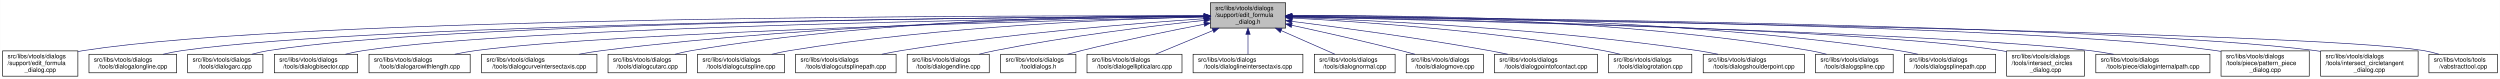
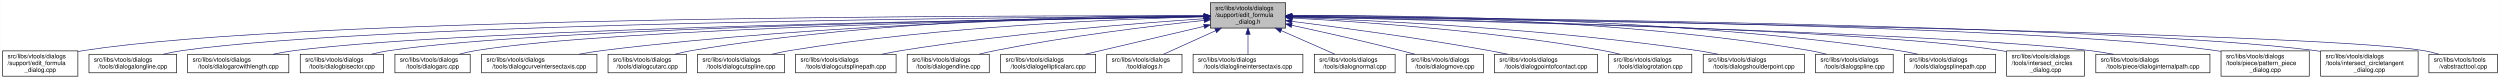
<svg xmlns="http://www.w3.org/2000/svg" xmlns:xlink="http://www.w3.org/1999/xlink" width="4053pt" height="128pt" viewBox="0.00 0.00 4052.50 128.00">
  <g id="graph0" class="graph" transform="scale(1 1) rotate(0) translate(4 124)">
    <polygon fill="white" stroke="transparent" points="-4,4 -4,-124 4048.5,-124 4048.5,4 -4,4" />
    <g id="node1" class="node">
      <g id="a_node1">
        <a xlink:title=" ">
          <polygon fill="#bfbfbf" stroke="black" points="1958,-78.5 1958,-119.5 2080,-119.5 2080,-78.5 1958,-78.5" />
          <text text-anchor="start" x="1966" y="-107.5" font-family="Helvetica,sans-Serif" font-size="10.00">src/libs/vtools/dialogs</text>
          <text text-anchor="start" x="1966" y="-96.5" font-family="Helvetica,sans-Serif" font-size="10.00">/support/edit_formula</text>
          <text text-anchor="middle" x="2019" y="-85.5" font-family="Helvetica,sans-Serif" font-size="10.00">_dialog.h</text>
        </a>
      </g>
    </g>
    <g id="node2" class="node">
      <g id="a_node2">
        <a xlink:href="../../d7/d8d/edit__formula__dialog_8cpp.html" target="_top" xlink:title=" ">
          <polygon fill="white" stroke="black" points="0,-0.5 0,-41.5 122,-41.5 122,-0.5 0,-0.5" />
          <text text-anchor="start" x="8" y="-29.5" font-family="Helvetica,sans-Serif" font-size="10.00">src/libs/vtools/dialogs</text>
          <text text-anchor="start" x="8" y="-18.5" font-family="Helvetica,sans-Serif" font-size="10.00">/support/edit_formula</text>
          <text text-anchor="middle" x="61" y="-7.5" font-family="Helvetica,sans-Serif" font-size="10.00">_dialog.cpp</text>
        </a>
      </g>
    </g>
    <g id="edge1" class="edge">
      <path fill="none" stroke="midnightblue" d="M1947.44,-98.25C1647.55,-98.94 490.88,-97.85 131,-42 128.13,-41.55 125.21,-41.03 122.27,-40.44" />
      <polygon fill="midnightblue" stroke="midnightblue" points="1947.76,-101.75 1957.75,-98.23 1947.74,-94.75 1947.76,-101.75" />
    </g>
    <g id="node3" class="node">
      <g id="a_node3">
        <a xlink:href="../../d6/d5d/dialogalongline_8cpp.html" target="_top" xlink:title=" ">
          <polygon fill="white" stroke="black" points="140,-6 140,-36 282,-36 282,-6 140,-6" />
          <text text-anchor="start" x="148" y="-24" font-family="Helvetica,sans-Serif" font-size="10.00">src/libs/vtools/dialogs</text>
          <text text-anchor="middle" x="211" y="-13" font-family="Helvetica,sans-Serif" font-size="10.00">/tools/dialogalongline.cpp</text>
        </a>
      </g>
    </g>
    <g id="edge2" class="edge">
      <path fill="none" stroke="midnightblue" d="M1947.53,-97.71C1664.11,-96.24 618.78,-87.75 291,-42 280.93,-40.59 270.3,-38.43 260.18,-36.04" />
      <polygon fill="midnightblue" stroke="midnightblue" points="1947.67,-101.21 1957.69,-97.76 1947.7,-94.21 1947.67,-101.21" />
    </g>
    <g id="node4" class="node">
      <g id="a_node4">
-         <a xlink:href="../../d1/d37/dialogarc_8cpp.html" target="_top" xlink:title=" ">
-           <polygon fill="white" stroke="black" points="300,-6 300,-36 422,-36 422,-6 300,-6" />
+         <a xlink:href="../../d2/d29/dialogarcwithlength_8cpp.html" target="_top" xlink:title=" ">
+           <polygon fill="white" stroke="black" points="300,-6 300,-36 464,-36 464,-6 300,-6" />
          <text text-anchor="start" x="308" y="-24" font-family="Helvetica,sans-Serif" font-size="10.00">src/libs/vtools/dialogs</text>
-           <text text-anchor="middle" x="361" y="-13" font-family="Helvetica,sans-Serif" font-size="10.00">/tools/dialogarc.cpp</text>
+           <text text-anchor="middle" x="382" y="-13" font-family="Helvetica,sans-Serif" font-size="10.00">/tools/dialogarcwithlength.cpp</text>
        </a>
      </g>
    </g>
    <g id="edge3" class="edge">
-       <path fill="none" stroke="midnightblue" d="M1947.98,-97.79C1679.89,-96.62 729.45,-89.18 431,-42 422.14,-40.6 412.8,-38.44 403.95,-36.04" />
-       <polygon fill="midnightblue" stroke="midnightblue" points="1947.97,-101.29 1957.98,-97.83 1948,-94.29 1947.97,-101.29" />
+       <path fill="none" stroke="midnightblue" d="M1947.78,-97.12C1684.16,-93.62 764.03,-78.95 473,-42 461.77,-40.57 449.87,-38.43 438.52,-36.07" />
+       <polygon fill="midnightblue" stroke="midnightblue" points="1947.94,-100.63 1957.99,-97.26 1948.04,-93.63 1947.94,-100.63" />
    </g>
    <g id="node5" class="node">
      <g id="a_node5">
        <a xlink:href="../../da/dfa/dialogbisector_8cpp.html" target="_top" xlink:title=" ">
-           <polygon fill="white" stroke="black" points="440.5,-6 440.5,-36 575.5,-36 575.5,-6 440.5,-6" />
-           <text text-anchor="start" x="448.5" y="-24" font-family="Helvetica,sans-Serif" font-size="10.00">src/libs/vtools/dialogs</text>
-           <text text-anchor="middle" x="508" y="-13" font-family="Helvetica,sans-Serif" font-size="10.00">/tools/dialogbisector.cpp</text>
+           <polygon fill="white" stroke="black" points="482.5,-6 482.5,-36 617.5,-36 617.5,-6 482.5,-6" />
+           <text text-anchor="start" x="490.5" y="-24" font-family="Helvetica,sans-Serif" font-size="10.00">src/libs/vtools/dialogs</text>
+           <text text-anchor="middle" x="550" y="-13" font-family="Helvetica,sans-Serif" font-size="10.00">/tools/dialogbisector.cpp</text>
        </a>
      </g>
    </g>
    <g id="edge4" class="edge">
-       <path fill="none" stroke="midnightblue" d="M1947.89,-97.25C1696.78,-94.27 852.42,-81.48 585,-42 575.44,-40.59 565.34,-38.45 555.73,-36.1" />
-       <polygon fill="midnightblue" stroke="midnightblue" points="1947.95,-100.75 1957.99,-97.36 1948.03,-93.75 1947.95,-100.75" />
+       <path fill="none" stroke="midnightblue" d="M1947.51,-97.14C1700.75,-93.87 885.71,-80.35 627,-42 617.44,-40.58 607.35,-38.44 597.73,-36.09" />
+       <polygon fill="midnightblue" stroke="midnightblue" points="1947.75,-100.65 1957.79,-97.28 1947.84,-93.65 1947.75,-100.65" />
    </g>
    <g id="node6" class="node">
      <g id="a_node6">
-         <a xlink:href="../../d2/d29/dialogarcwithlength_8cpp.html" target="_top" xlink:title=" ">
-           <polygon fill="white" stroke="black" points="594,-6 594,-36 758,-36 758,-6 594,-6" />
-           <text text-anchor="start" x="602" y="-24" font-family="Helvetica,sans-Serif" font-size="10.00">src/libs/vtools/dialogs</text>
-           <text text-anchor="middle" x="676" y="-13" font-family="Helvetica,sans-Serif" font-size="10.00">/tools/dialogarcwithlength.cpp</text>
+         <a xlink:href="../../d1/d37/dialogarc_8cpp.html" target="_top" xlink:title=" ">
+           <polygon fill="white" stroke="black" points="636,-6 636,-36 758,-36 758,-6 636,-6" />
+           <text text-anchor="start" x="644" y="-24" font-family="Helvetica,sans-Serif" font-size="10.00">src/libs/vtools/dialogs</text>
+           <text text-anchor="middle" x="697" y="-13" font-family="Helvetica,sans-Serif" font-size="10.00">/tools/dialogarc.cpp</text>
        </a>
      </g>
    </g>
    <g id="edge5" class="edge">
-       <path fill="none" stroke="midnightblue" d="M1947.47,-96.42C1717.37,-91.07 997.79,-72.29 767,-42 755.93,-40.55 744.22,-38.42 733.02,-36.1" />
-       <polygon fill="midnightblue" stroke="midnightblue" points="1947.66,-99.92 1957.73,-96.65 1947.82,-92.92 1947.66,-99.92" />
+       <path fill="none" stroke="midnightblue" d="M1947.39,-96.99C1717.02,-93.41 996.74,-79.43 767,-42 758.27,-40.58 749.08,-38.44 740.33,-36.08" />
+       <polygon fill="midnightblue" stroke="midnightblue" points="1947.61,-100.5 1957.66,-97.15 1947.72,-93.5 1947.61,-100.5" />
    </g>
    <g id="node7" class="node">
      <g id="a_node7">
        <a xlink:href="../../dd/d39/dialogcurveintersectaxis_8cpp.html" target="_top" xlink:title=" ">
          <polygon fill="white" stroke="black" points="776.5,-6 776.5,-36 963.5,-36 963.5,-6 776.5,-6" />
          <text text-anchor="start" x="784.5" y="-24" font-family="Helvetica,sans-Serif" font-size="10.00">src/libs/vtools/dialogs</text>
          <text text-anchor="middle" x="870" y="-13" font-family="Helvetica,sans-Serif" font-size="10.00">/tools/dialogcurveintersectaxis.cpp</text>
        </a>
      </g>
    </g>
    <g id="edge6" class="edge">
      <path fill="none" stroke="midnightblue" d="M1947.91,-97.63C1778.35,-95.99 1337.12,-87.33 972,-42 959.73,-40.48 946.73,-38.34 934.26,-36.02" />
      <polygon fill="midnightblue" stroke="midnightblue" points="1947.93,-101.13 1957.96,-97.72 1947.99,-94.13 1947.93,-101.13" />
    </g>
    <g id="node8" class="node">
      <g id="a_node8">
        <a xlink:href="../../d9/d90/dialogcutarc_8cpp.html" target="_top" xlink:title=" ">
          <polygon fill="white" stroke="black" points="981.5,-6 981.5,-36 1108.5,-36 1108.5,-6 981.5,-6" />
          <text text-anchor="start" x="989.5" y="-24" font-family="Helvetica,sans-Serif" font-size="10.00">src/libs/vtools/dialogs</text>
          <text text-anchor="middle" x="1045" y="-13" font-family="Helvetica,sans-Serif" font-size="10.00">/tools/dialogcutarc.cpp</text>
        </a>
      </g>
    </g>
    <g id="edge7" class="edge">
      <path fill="none" stroke="midnightblue" d="M1947.58,-98.61C1794.3,-98.81 1422.91,-93.4 1117,-42 1108.17,-40.52 1098.87,-38.38 1090,-36.05" />
      <polygon fill="midnightblue" stroke="midnightblue" points="1947.8,-102.11 1957.79,-98.58 1947.79,-95.11 1947.8,-102.11" />
    </g>
    <g id="node9" class="node">
      <g id="a_node9">
        <a xlink:href="../../d3/d2e/dialogcutspline_8cpp.html" target="_top" xlink:title=" ">
          <polygon fill="white" stroke="black" points="1126.5,-6 1126.5,-36 1267.5,-36 1267.5,-6 1126.5,-6" />
          <text text-anchor="start" x="1134.5" y="-24" font-family="Helvetica,sans-Serif" font-size="10.00">src/libs/vtools/dialogs</text>
          <text text-anchor="middle" x="1197" y="-13" font-family="Helvetica,sans-Serif" font-size="10.00">/tools/dialogcutspline.cpp</text>
        </a>
      </g>
    </g>
    <g id="edge8" class="edge">
      <path fill="none" stroke="midnightblue" d="M1947.85,-96.72C1815,-93.42 1520.51,-81.86 1276,-42 1266.5,-40.45 1256.48,-38.32 1246.88,-36.01" />
      <polygon fill="midnightblue" stroke="midnightblue" points="1947.82,-100.22 1957.9,-96.96 1947.99,-93.22 1947.82,-100.22" />
    </g>
    <g id="node10" class="node">
      <g id="a_node10">
        <a xlink:href="../../df/d30/dialogcutsplinepath_8cpp.html" target="_top" xlink:title=" ">
          <polygon fill="white" stroke="black" points="1285.5,-6 1285.5,-36 1448.5,-36 1448.5,-6 1285.5,-6" />
          <text text-anchor="start" x="1293.5" y="-24" font-family="Helvetica,sans-Serif" font-size="10.00">src/libs/vtools/dialogs</text>
          <text text-anchor="middle" x="1367" y="-13" font-family="Helvetica,sans-Serif" font-size="10.00">/tools/dialogcutsplinepath.cpp</text>
        </a>
      </g>
    </g>
    <g id="edge9" class="edge">
      <path fill="none" stroke="midnightblue" d="M1947.95,-93.65C1840.98,-86.49 1632.39,-70.12 1457,-42 1446.73,-40.35 1435.87,-38.25 1425.38,-36.04" />
      <polygon fill="midnightblue" stroke="midnightblue" points="1947.77,-97.15 1957.98,-94.32 1948.24,-90.16 1947.77,-97.15" />
    </g>
    <g id="node11" class="node">
      <g id="a_node11">
        <a xlink:href="../../d3/d15/dialogendline_8cpp.html" target="_top" xlink:title=" ">
          <polygon fill="white" stroke="black" points="1466.5,-6 1466.5,-36 1599.5,-36 1599.5,-6 1466.5,-6" />
          <text text-anchor="start" x="1474.5" y="-24" font-family="Helvetica,sans-Serif" font-size="10.00">src/libs/vtools/dialogs</text>
          <text text-anchor="middle" x="1533" y="-13" font-family="Helvetica,sans-Serif" font-size="10.00">/tools/dialogendline.cpp</text>
        </a>
      </g>
    </g>
    <g id="edge10" class="edge">
      <path fill="none" stroke="midnightblue" d="M1947.86,-90.94C1865.74,-82.18 1726.86,-65.47 1609,-42 1600.57,-40.32 1591.69,-38.26 1583.08,-36.1" />
      <polygon fill="midnightblue" stroke="midnightblue" points="1947.52,-94.42 1957.83,-91.99 1948.26,-87.46 1947.52,-94.42" />
    </g>
    <g id="node12" class="node">
      <g id="a_node12">
-         <a xlink:href="../../df/ded/tooldialogs_8h.html" target="_top" xlink:title=" ">
-           <polygon fill="white" stroke="black" points="1618,-6 1618,-36 1740,-36 1740,-6 1618,-6" />
+         <a xlink:href="../../d9/d68/dialogellipticalarc_8cpp.html" target="_top" xlink:title=" ">
+           <polygon fill="white" stroke="black" points="1618,-6 1618,-36 1772,-36 1772,-6 1618,-6" />
          <text text-anchor="start" x="1626" y="-24" font-family="Helvetica,sans-Serif" font-size="10.00">src/libs/vtools/dialogs</text>
-           <text text-anchor="middle" x="1679" y="-13" font-family="Helvetica,sans-Serif" font-size="10.00">/tooldialogs.h</text>
+           <text text-anchor="middle" x="1695" y="-13" font-family="Helvetica,sans-Serif" font-size="10.00">/tools/dialogellipticalarc.cpp</text>
        </a>
      </g>
    </g>
    <g id="edge11" class="edge">
-       <path fill="none" stroke="midnightblue" d="M1947.93,-84.75C1893.29,-74.2 1816.06,-58.51 1749,-42 1741.64,-40.19 1733.88,-38.13 1726.32,-36.03" />
-       <polygon fill="midnightblue" stroke="midnightblue" points="1947.38,-88.2 1957.86,-86.65 1948.7,-81.33 1947.38,-88.2" />
+       <path fill="none" stroke="midnightblue" d="M1947.87,-81.32C1890,-67.74 1809.26,-48.8 1754.7,-36" />
+       <polygon fill="midnightblue" stroke="midnightblue" points="1947.14,-84.74 1957.68,-83.62 1948.74,-77.92 1947.14,-84.74" />
    </g>
    <g id="node13" class="node">
      <g id="a_node13">
-         <a xlink:href="../../d9/d68/dialogellipticalarc_8cpp.html" target="_top" xlink:title=" ">
-           <polygon fill="white" stroke="black" points="1758,-6 1758,-36 1912,-36 1912,-6 1758,-6" />
-           <text text-anchor="start" x="1766" y="-24" font-family="Helvetica,sans-Serif" font-size="10.00">src/libs/vtools/dialogs</text>
-           <text text-anchor="middle" x="1835" y="-13" font-family="Helvetica,sans-Serif" font-size="10.00">/tools/dialogellipticalarc.cpp</text>
+         <a xlink:href="../../df/ded/tooldialogs_8h.html" target="_top" xlink:title=" ">
+           <polygon fill="white" stroke="black" points="1790,-6 1790,-36 1912,-36 1912,-6 1790,-6" />
+           <text text-anchor="start" x="1798" y="-24" font-family="Helvetica,sans-Serif" font-size="10.00">src/libs/vtools/dialogs</text>
+           <text text-anchor="middle" x="1851" y="-13" font-family="Helvetica,sans-Serif" font-size="10.00">/tooldialogs.h</text>
        </a>
      </g>
    </g>
    <g id="edge12" class="edge">
-       <path fill="none" stroke="midnightblue" d="M1962.37,-74.61C1931.88,-62.02 1895.28,-46.9 1869.15,-36.11" />
-       <polygon fill="midnightblue" stroke="midnightblue" points="1961.04,-77.85 1971.62,-78.43 1963.71,-71.38 1961.04,-77.85" />
+       <path fill="none" stroke="midnightblue" d="M1966.57,-74.28C1938.88,-61.76 1905.83,-46.81 1882.18,-36.11" />
+       <polygon fill="midnightblue" stroke="midnightblue" points="1965.18,-77.5 1975.74,-78.43 1968.07,-71.12 1965.18,-77.5" />
    </g>
    <g id="node14" class="node">
      <g id="a_node14">
        <a xlink:href="../../de/d3c/dialoglineintersectaxis_8cpp.html" target="_top" xlink:title=" ">
          <polygon fill="white" stroke="black" points="1930,-6 1930,-36 2108,-36 2108,-6 1930,-6" />
          <text text-anchor="start" x="1938" y="-24" font-family="Helvetica,sans-Serif" font-size="10.00">src/libs/vtools/dialogs</text>
          <text text-anchor="middle" x="2019" y="-13" font-family="Helvetica,sans-Serif" font-size="10.00">/tools/dialoglineintersectaxis.cpp</text>
        </a>
      </g>
    </g>
    <g id="edge13" class="edge">
      <path fill="none" stroke="midnightblue" d="M2019,-68.28C2019,-57.25 2019,-45.25 2019,-36.23" />
      <polygon fill="midnightblue" stroke="midnightblue" points="2015.5,-68.43 2019,-78.43 2022.5,-68.43 2015.5,-68.43" />
    </g>
    <g id="node15" class="node">
      <g id="a_node15">
        <a xlink:href="../../da/df4/dialognormal_8cpp.html" target="_top" xlink:title=" ">
          <polygon fill="white" stroke="black" points="2126.5,-6 2126.5,-36 2257.5,-36 2257.5,-6 2126.5,-6" />
          <text text-anchor="start" x="2134.5" y="-24" font-family="Helvetica,sans-Serif" font-size="10.00">src/libs/vtools/dialogs</text>
          <text text-anchor="middle" x="2192" y="-13" font-family="Helvetica,sans-Serif" font-size="10.00">/tools/dialognormal.cpp</text>
        </a>
      </g>
    </g>
    <g id="edge14" class="edge">
      <path fill="none" stroke="midnightblue" d="M2072.99,-74.28C2101.5,-61.76 2135.54,-46.81 2159.89,-36.11" />
      <polygon fill="midnightblue" stroke="midnightblue" points="2071.3,-71.2 2063.55,-78.43 2074.12,-77.61 2071.3,-71.2" />
    </g>
    <g id="node16" class="node">
      <g id="a_node16">
        <a xlink:href="../../d2/d51/dialogmove_8cpp.html" target="_top" xlink:title=" ">
          <polygon fill="white" stroke="black" points="2275.5,-6 2275.5,-36 2400.5,-36 2400.5,-6 2275.5,-6" />
          <text text-anchor="start" x="2283.5" y="-24" font-family="Helvetica,sans-Serif" font-size="10.00">src/libs/vtools/dialogs</text>
          <text text-anchor="middle" x="2338" y="-13" font-family="Helvetica,sans-Serif" font-size="10.00">/tools/dialogmove.cpp</text>
        </a>
      </g>
    </g>
    <g id="edge15" class="edge">
      <path fill="none" stroke="midnightblue" d="M2090.12,-82.98C2139.82,-72.23 2207.66,-57.05 2267,-42 2274.32,-40.14 2282.04,-38.08 2289.59,-36" />
      <polygon fill="midnightblue" stroke="midnightblue" points="2089.15,-79.61 2080.11,-85.14 2090.62,-86.45 2089.15,-79.61" />
    </g>
    <g id="node17" class="node">
      <g id="a_node17">
        <a xlink:href="../../d9/df4/dialogpointofcontact_8cpp.html" target="_top" xlink:title=" ">
          <polygon fill="white" stroke="black" points="2418.5,-6 2418.5,-36 2585.5,-36 2585.5,-6 2418.5,-6" />
          <text text-anchor="start" x="2426.5" y="-24" font-family="Helvetica,sans-Serif" font-size="10.00">src/libs/vtools/dialogs</text>
          <text text-anchor="middle" x="2502" y="-13" font-family="Helvetica,sans-Serif" font-size="10.00">/tools/dialogpointofcontact.cpp</text>
        </a>
      </g>
    </g>
    <g id="edge16" class="edge">
      <path fill="none" stroke="midnightblue" d="M2090.44,-89.33C2169.02,-79.44 2298.91,-62 2410,-42 2419.81,-40.23 2430.17,-38.17 2440.26,-36.06" />
      <polygon fill="midnightblue" stroke="midnightblue" points="2089.66,-85.9 2080.17,-90.62 2090.53,-92.85 2089.66,-85.9" />
    </g>
    <g id="node18" class="node">
      <g id="a_node18">
        <a xlink:href="../../dc/d64/dialogrotation_8cpp.html" target="_top" xlink:title=" ">
          <polygon fill="white" stroke="black" points="2603.5,-6 2603.5,-36 2738.5,-36 2738.5,-6 2603.5,-6" />
          <text text-anchor="start" x="2611.5" y="-24" font-family="Helvetica,sans-Serif" font-size="10.00">src/libs/vtools/dialogs</text>
          <text text-anchor="middle" x="2671" y="-13" font-family="Helvetica,sans-Serif" font-size="10.00">/tools/dialogrotation.cpp</text>
        </a>
      </g>
    </g>
    <g id="edge17" class="edge">
      <path fill="none" stroke="midnightblue" d="M2090.65,-94.73C2200.09,-88.91 2415.12,-74.2 2595,-42 2603.86,-40.41 2613.21,-38.32 2622.2,-36.08" />
      <polygon fill="midnightblue" stroke="midnightblue" points="2090.2,-91.25 2080.4,-95.27 2090.57,-98.24 2090.2,-91.25" />
    </g>
    <g id="node19" class="node">
      <g id="a_node19">
        <a xlink:href="../../d3/d23/dialogshoulderpoint_8cpp.html" target="_top" xlink:title=" ">
          <polygon fill="white" stroke="black" points="2757,-6 2757,-36 2921,-36 2921,-6 2757,-6" />
          <text text-anchor="start" x="2765" y="-24" font-family="Helvetica,sans-Serif" font-size="10.00">src/libs/vtools/dialogs</text>
          <text text-anchor="middle" x="2839" y="-13" font-family="Helvetica,sans-Serif" font-size="10.00">/tools/dialogshoulderpoint.cpp</text>
        </a>
      </g>
    </g>
    <g id="edge18" class="edge">
      <path fill="none" stroke="midnightblue" d="M2090.58,-95.82C2221.64,-91.09 2508.67,-77.32 2748,-42 2758.72,-40.42 2770.06,-38.29 2780.97,-36.02" />
      <polygon fill="midnightblue" stroke="midnightblue" points="2090.15,-92.33 2080.28,-96.18 2090.4,-99.33 2090.15,-92.33" />
    </g>
    <g id="node20" class="node">
      <g id="a_node20">
        <a xlink:href="../../df/de5/dialogspline_8cpp.html" target="_top" xlink:title=" ">
          <polygon fill="white" stroke="black" points="2939,-6 2939,-36 3065,-36 3065,-6 2939,-6" />
          <text text-anchor="start" x="2947" y="-24" font-family="Helvetica,sans-Serif" font-size="10.00">src/libs/vtools/dialogs</text>
          <text text-anchor="middle" x="3002" y="-13" font-family="Helvetica,sans-Serif" font-size="10.00">/tools/dialogspline.cpp</text>
        </a>
      </g>
    </g>
    <g id="edge19" class="edge">
      <path fill="none" stroke="midnightblue" d="M2090.56,-98.67C2245.01,-99.01 2620.65,-93.88 2930,-42 2938.83,-40.52 2948.13,-38.38 2957,-36.05" />
      <polygon fill="midnightblue" stroke="midnightblue" points="2090.28,-95.17 2080.27,-98.64 2090.26,-102.17 2090.28,-95.17" />
    </g>
    <g id="node21" class="node">
      <g id="a_node21">
        <a xlink:href="../../dc/dc2/dialogsplinepath_8cpp.html" target="_top" xlink:title=" ">
          <polygon fill="white" stroke="black" points="3083,-6 3083,-36 3231,-36 3231,-6 3083,-6" />
          <text text-anchor="start" x="3091" y="-24" font-family="Helvetica,sans-Serif" font-size="10.00">src/libs/vtools/dialogs</text>
          <text text-anchor="middle" x="3157" y="-13" font-family="Helvetica,sans-Serif" font-size="10.00">/tools/dialogsplinepath.cpp</text>
        </a>
      </g>
    </g>
    <g id="edge20" class="edge">
      <path fill="none" stroke="midnightblue" d="M2090.15,-98.71C2260.85,-99.43 2706.71,-95.54 3074,-42 3084.12,-40.52 3094.81,-38.39 3105.04,-36.06" />
      <polygon fill="midnightblue" stroke="midnightblue" points="2090.06,-95.21 2080.04,-98.66 2090.02,-102.21 2090.06,-95.21" />
    </g>
    <g id="node22" class="node">
      <g id="a_node22">
        <a xlink:href="../../d5/de8/intersect__circles__dialog_8cpp.html" target="_top" xlink:title=" ">
          <polygon fill="white" stroke="black" points="3249,-0.5 3249,-41.5 3375,-41.5 3375,-0.5 3249,-0.5" />
          <text text-anchor="start" x="3257" y="-29.5" font-family="Helvetica,sans-Serif" font-size="10.00">src/libs/vtools/dialogs</text>
          <text text-anchor="start" x="3257" y="-18.5" font-family="Helvetica,sans-Serif" font-size="10.00">/tools/intersect_circles</text>
          <text text-anchor="middle" x="3312" y="-7.5" font-family="Helvetica,sans-Serif" font-size="10.00">_dialog.cpp</text>
        </a>
      </g>
    </g>
    <g id="edge21" class="edge">
      <path fill="none" stroke="midnightblue" d="M2090.39,-96.83C2316.69,-92.81 3016.34,-77.72 3240,-42 3242.95,-41.53 3245.94,-40.98 3248.96,-40.38" />
      <polygon fill="midnightblue" stroke="midnightblue" points="2090.23,-93.34 2080.29,-97.01 2090.35,-100.34 2090.23,-93.34" />
    </g>
    <g id="node23" class="node">
      <g id="a_node23">
        <a xlink:href="../../dc/d82/dialoginternalpath_8cpp.html" target="_top" xlink:title=" ">
          <polygon fill="white" stroke="black" points="3393.5,-6 3393.5,-36 3578.5,-36 3578.5,-6 3393.5,-6" />
          <text text-anchor="start" x="3401.5" y="-24" font-family="Helvetica,sans-Serif" font-size="10.00">src/libs/vtools/dialogs</text>
          <text text-anchor="middle" x="3486" y="-13" font-family="Helvetica,sans-Serif" font-size="10.00">/tools/piece/dialoginternalpath.cpp</text>
        </a>
      </g>
    </g>
    <g id="edge22" class="edge">
      <path fill="none" stroke="midnightblue" d="M2090.27,-96.51C2333.49,-91.22 3129.73,-71.97 3384,-42 3396.46,-40.53 3409.67,-38.39 3422.3,-36.04" />
      <polygon fill="midnightblue" stroke="midnightblue" points="2090.06,-93.02 2080.14,-96.73 2090.21,-100.02 2090.06,-93.02" />
    </g>
    <g id="node24" class="node">
      <g id="a_node24">
        <a xlink:href="../../de/d46/pattern__piece__dialog_8cpp.html" target="_top" xlink:title=" ">
          <polygon fill="white" stroke="black" points="3596.5,-0.5 3596.5,-41.5 3739.5,-41.5 3739.5,-0.5 3596.5,-0.5" />
          <text text-anchor="start" x="3604.5" y="-29.5" font-family="Helvetica,sans-Serif" font-size="10.00">src/libs/vtools/dialogs</text>
          <text text-anchor="start" x="3604.5" y="-18.5" font-family="Helvetica,sans-Serif" font-size="10.00">/tools/piece/pattern_piece</text>
          <text text-anchor="middle" x="3668" y="-7.5" font-family="Helvetica,sans-Serif" font-size="10.00">_dialog.cpp</text>
        </a>
      </g>
    </g>
    <g id="edge23" class="edge">
      <path fill="none" stroke="midnightblue" d="M2090.41,-97.44C2356.88,-95.02 3292.87,-83.69 3588,-42 3590.69,-41.62 3593.43,-41.19 3596.18,-40.71" />
      <polygon fill="midnightblue" stroke="midnightblue" points="2090.06,-93.94 2080.09,-97.53 2090.13,-100.94 2090.06,-93.94" />
    </g>
    <g id="node25" class="node">
      <g id="a_node25">
        <a xlink:href="../../d5/d5a/intersect__circletangent__dialog_8cpp.html" target="_top" xlink:title=" ">
          <polygon fill="white" stroke="black" points="3758,-0.5 3758,-41.5 3916,-41.5 3916,-0.5 3758,-0.5" />
          <text text-anchor="start" x="3766" y="-29.5" font-family="Helvetica,sans-Serif" font-size="10.00">src/libs/vtools/dialogs</text>
          <text text-anchor="start" x="3766" y="-18.5" font-family="Helvetica,sans-Serif" font-size="10.00">/tools/intersect_circletangent</text>
          <text text-anchor="middle" x="3837" y="-7.5" font-family="Helvetica,sans-Serif" font-size="10.00">_dialog.cpp</text>
        </a>
      </g>
    </g>
    <g id="edge24" class="edge">
      <path fill="none" stroke="midnightblue" d="M2090.52,-97.51C2374.17,-95.27 3420.36,-84.27 3749,-42 3751.95,-41.62 3754.95,-41.19 3757.97,-40.71" />
      <polygon fill="midnightblue" stroke="midnightblue" points="2090.33,-94.01 2080.36,-97.59 2090.39,-101.01 2090.33,-94.01" />
    </g>
    <g id="node26" class="node">
      <g id="a_node26">
        <a xlink:href="../../d9/d4e/vabstracttool_8cpp.html" target="_top" xlink:title=" ">
          <polygon fill="white" stroke="black" points="3933.5,-6 3933.5,-36 4044.5,-36 4044.5,-6 3933.5,-6" />
          <text text-anchor="start" x="3941.5" y="-24" font-family="Helvetica,sans-Serif" font-size="10.00">src/libs/vtools/tools</text>
          <text text-anchor="middle" x="3989" y="-13" font-family="Helvetica,sans-Serif" font-size="10.00">/vabstracttool.cpp</text>
        </a>
      </g>
    </g>
    <g id="edge25" class="edge">
      <path fill="none" stroke="midnightblue" d="M2090.42,-97.06C2414.84,-92.62 3741.81,-72.72 3925,-42 3933.15,-40.63 3941.7,-38.49 3949.81,-36.1" />
      <polygon fill="midnightblue" stroke="midnightblue" points="2090.16,-93.56 2080.21,-97.2 2090.25,-100.56 2090.16,-93.56" />
    </g>
  </g>
</svg>
